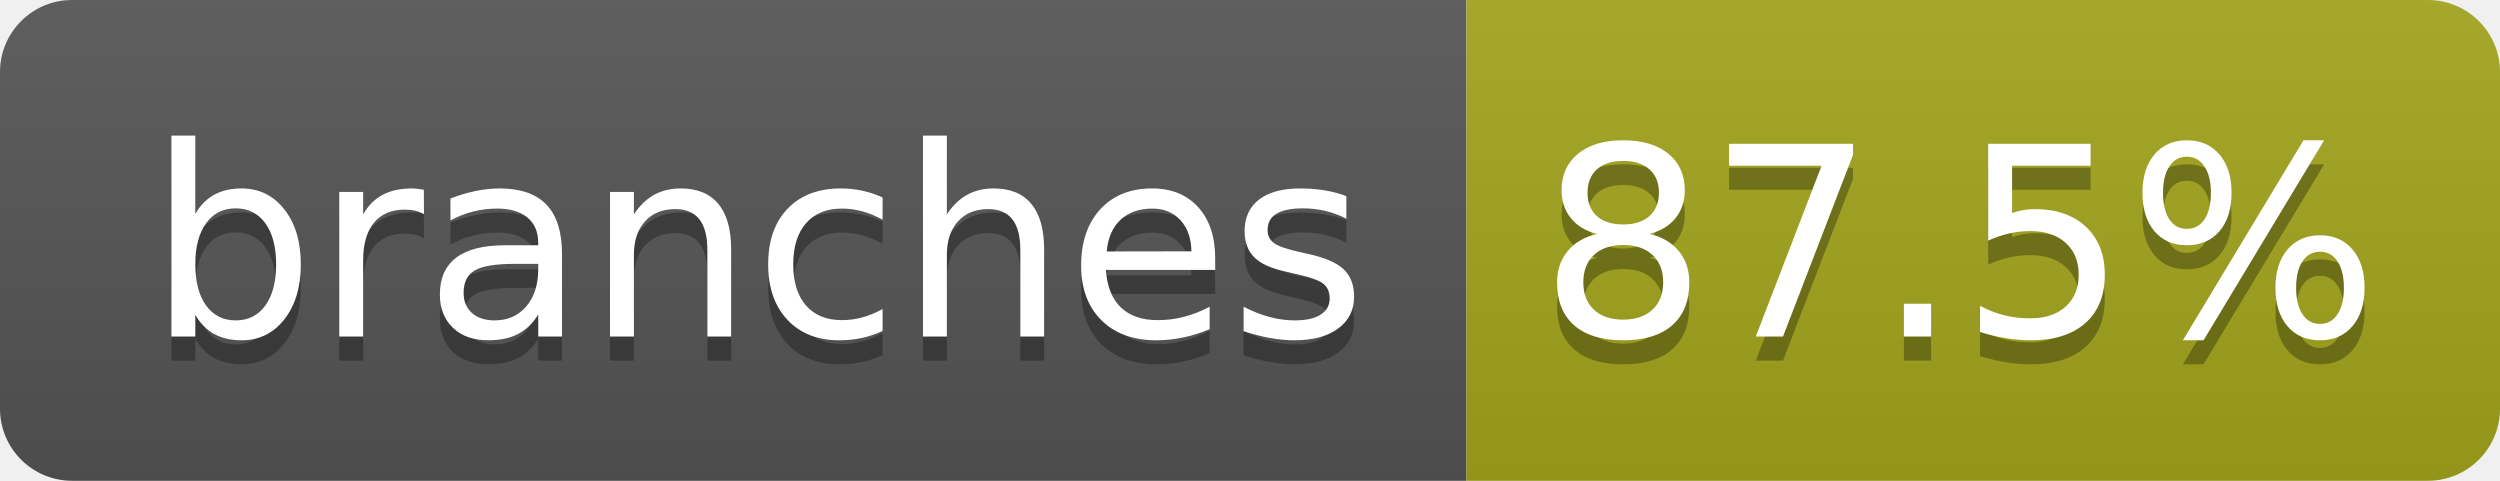
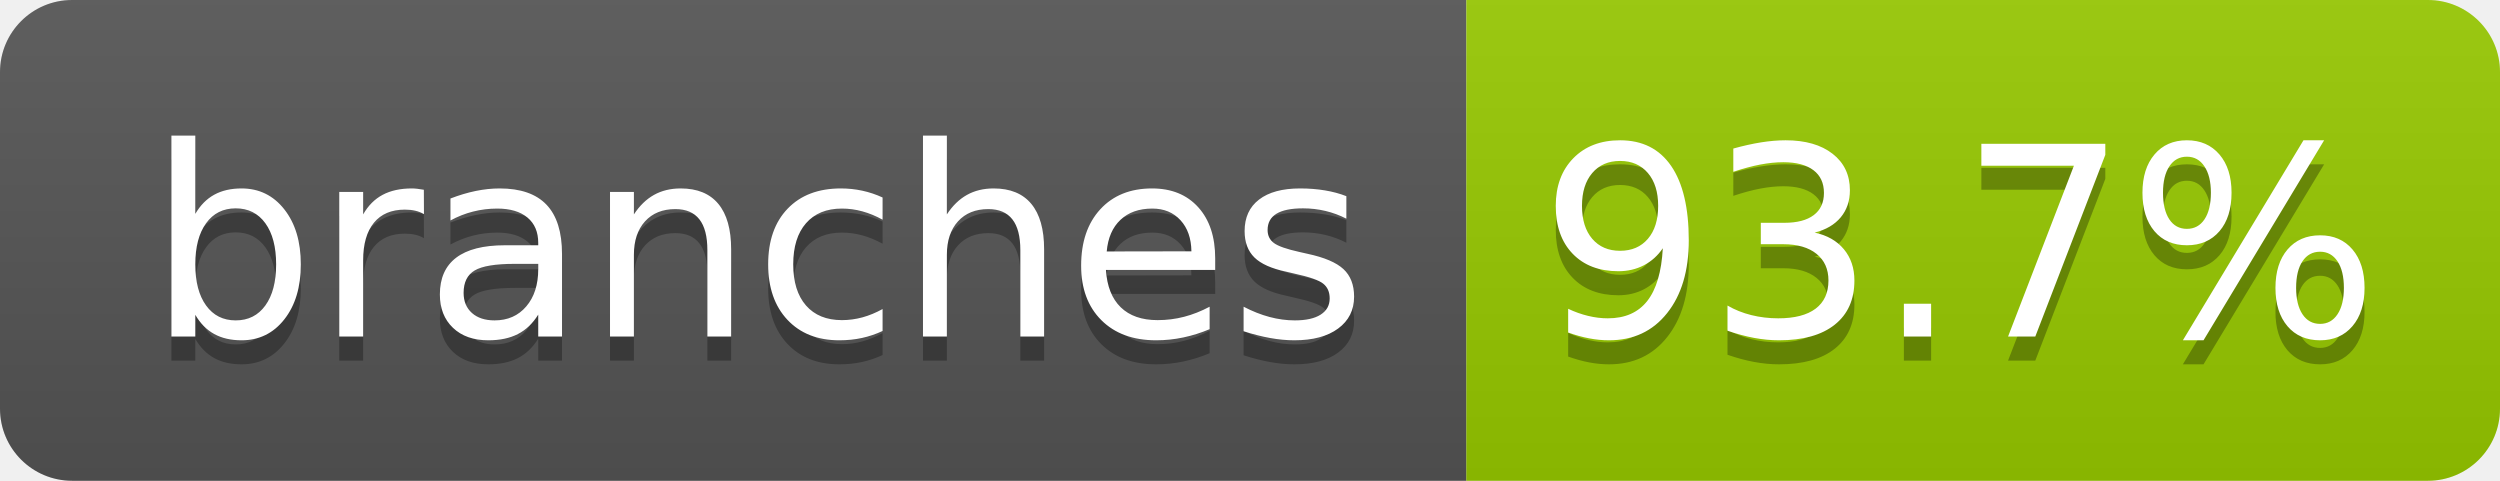
- <svg xmlns="http://www.w3.org/2000/svg" width="104" height="20" role="img" aria-label="branches: 87.5%">
+ <svg xmlns="http://www.w3.org/2000/svg" width="104" height="20" role="img" aria-label="branches: 93.7%">
  <linearGradient id="s" x2="0" y2="100%">
    <stop offset="0" stop-color="#bbb" stop-opacity=".1" />
    <stop offset="1" stop-opacity=".1" />
  </linearGradient>
  <clipPath id="r">
    <rect width="104" height="20" rx="3" fill="#fff" />
  </clipPath>
  <g clip-path="url(#r)">
    <rect width="61" height="20" fill="#555" />
-     <rect x="61" width="43" height="20" fill="#a4a61d" />
+     <rect x="61" width="43" height="20" fill="#97ca00" />
    <rect width="104" height="20" fill="url(#s)" />
  </g>
  <g fill="#fff" text-anchor="middle" font-family="Verdana,Geneva,DejaVu Sans,sans-serif" text-rendering="geometricPrecision" font-size="110">
    <text aria-hidden="true" x="315" y="150" fill="#010101" fill-opacity=".3" transform="scale(.1)" textLength="510">branches</text>
    <text x="315" y="140" transform="scale(.1)" fill="#fff" textLength="510">branches</text>
-     <text aria-hidden="true" x="815" y="150" fill="#010101" fill-opacity=".3" transform="scale(.1)" textLength="330">87.5%</text>
-     <text x="815" y="140" transform="scale(.1)" fill="#fff" textLength="330">87.5%</text>
+     <text aria-hidden="true" x="815" y="150" fill="#010101" fill-opacity=".3" transform="scale(.1)" textLength="330">93.7%</text>
+     <text x="815" y="140" transform="scale(.1)" fill="#fff" textLength="330">93.7%</text>
  </g>
</svg>
